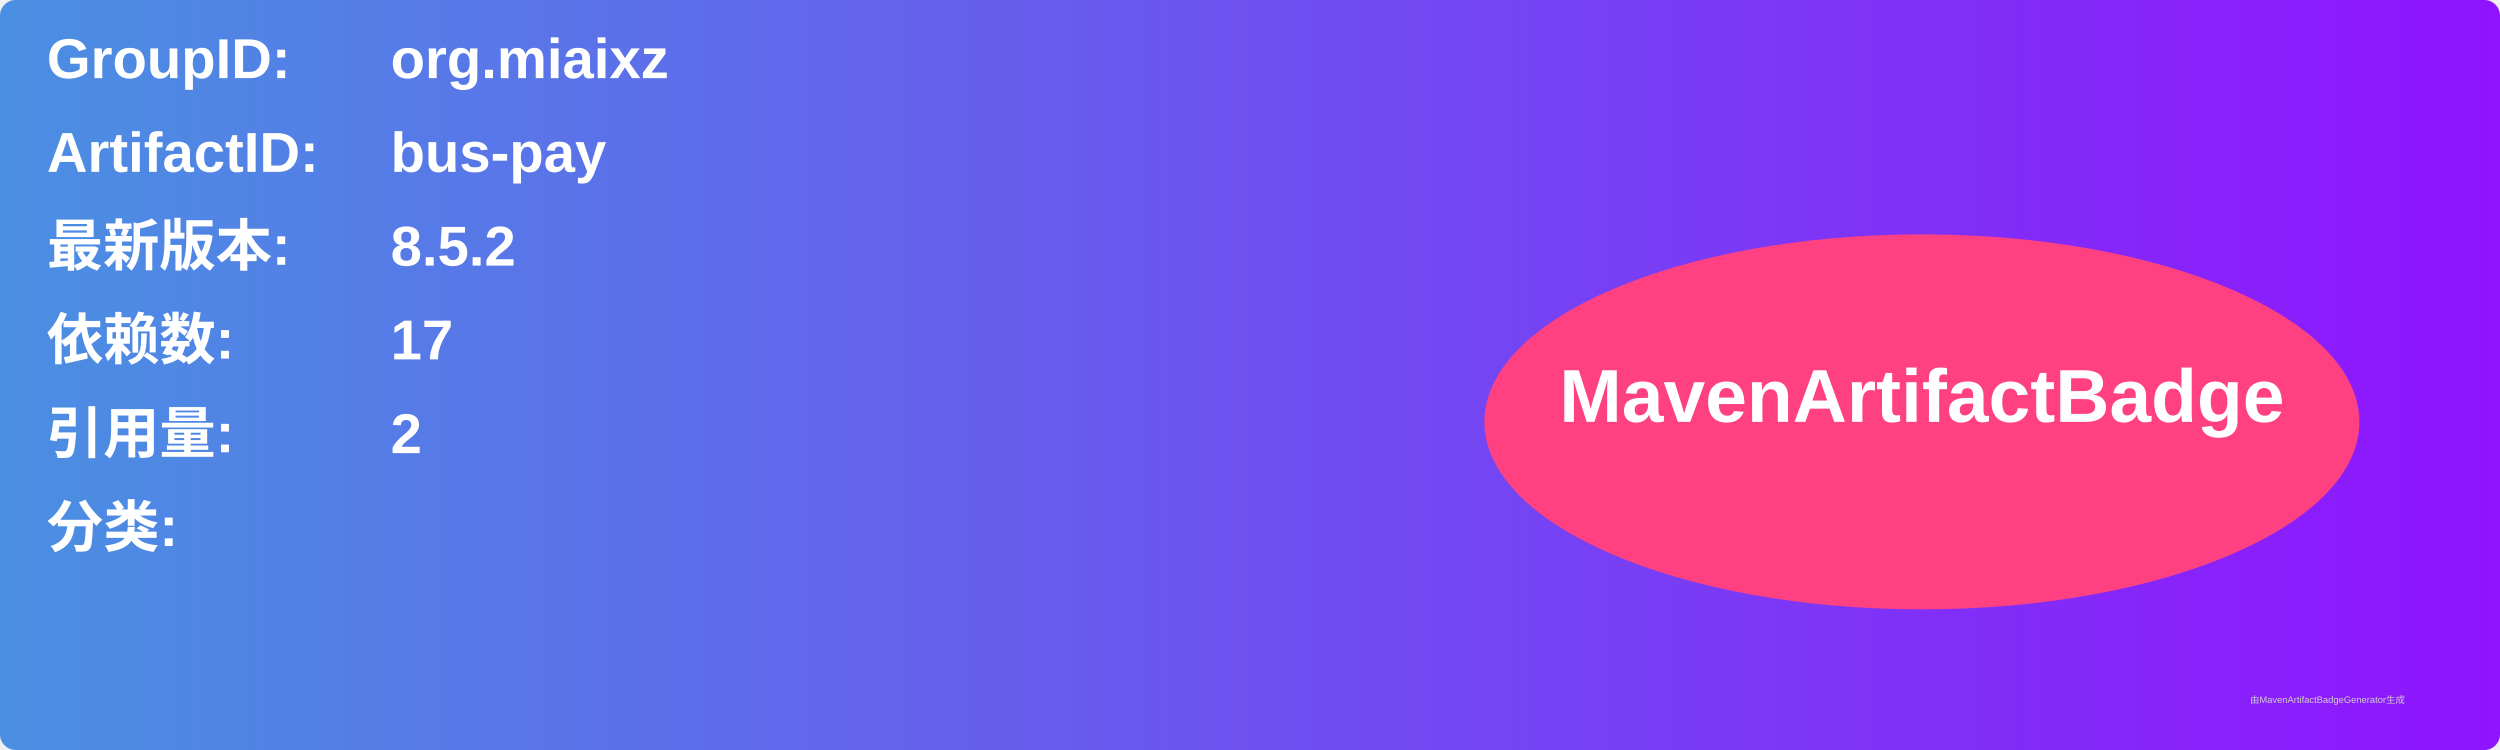
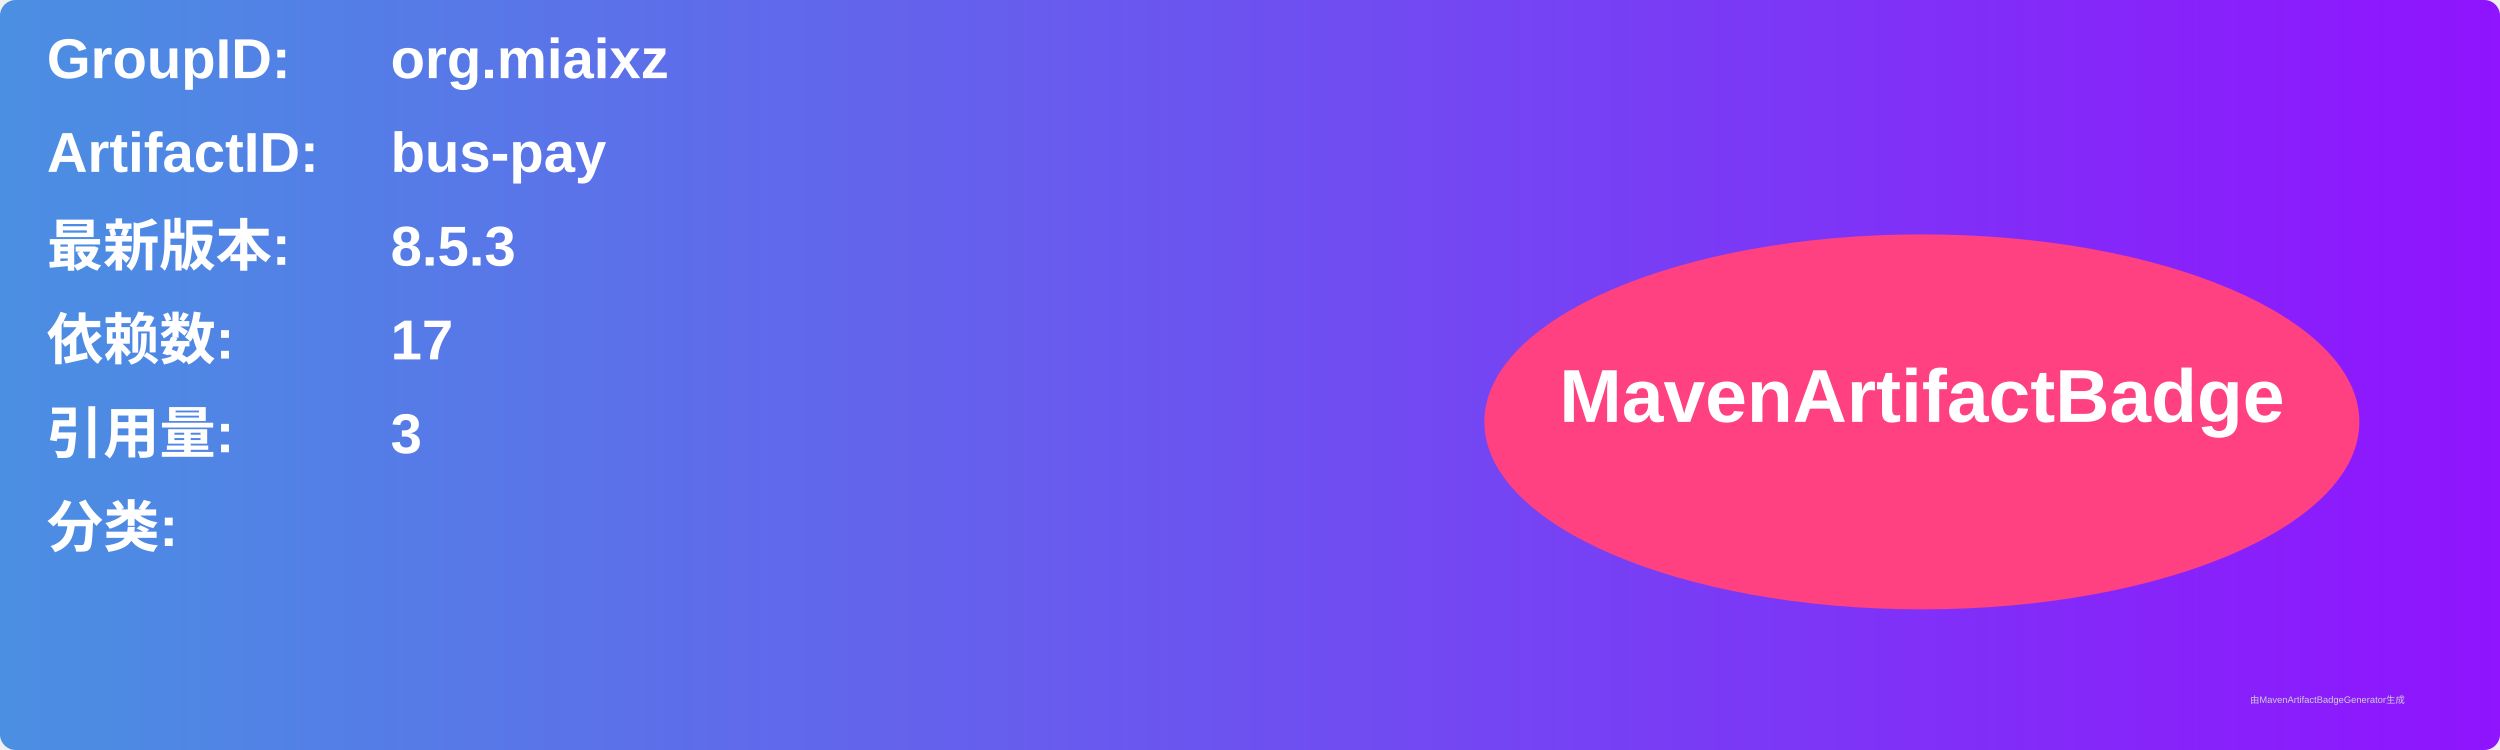
<svg xmlns="http://www.w3.org/2000/svg" width="800" height="240" viewBox="0 0 800 240">
  <linearGradient id="grad" x1="0%" y1="0%" x2="100%" y2="0%">
    <stop offset="0%" stop-color="#4a90e2" />
    <stop offset="100%" stop-color="#9013fe" />
  </linearGradient>
  <rect width="100%" height="100%" rx="5" ry="5" fill="url(#grad)" />
  <g transform="translate(15, 15)">
    <text x="0" y="10" font-family="Arial" font-size="18" fill="white" font-weight="bold" width="260">GroupID:</text>
    <text x="110" y="10" font-family="Arial" font-size="18" fill="white" font-weight="bold" width="460">org.miaixz</text>
    <text x="0" y="40" font-family="Arial" font-size="18" fill="white" font-weight="bold" width="260">ArtifactID:</text>
    <text x="110" y="40" font-family="Arial" font-size="18" fill="white" font-weight="bold" width="460">bus-pay</text>
    <text x="0" y="70" font-family="Arial" font-size="18" fill="white" font-weight="bold">最新版本:</text>
    <text x="110" y="70" font-family="Arial" font-size="18" fill="white" font-weight="bold">
-       <tspan font-weight="bold">8.5.2</tspan>
+       <tspan font-weight="bold">8.5.3</tspan>
    </text>
    <text x="0" y="100" font-family="Arial" font-size="18" fill="white" font-weight="bold">依赖数: </text>
    <text x="110" y="100" font-family="Arial" font-size="18" fill="white">
      <tspan font-weight="bold">17</tspan>
    </text>
    <text x="0" y="130" font-family="Arial" font-size="18" fill="white" font-weight="bold">引用量: </text>
    <text x="110" y="130" font-family="Arial" font-size="18" fill="white">
-       <tspan font-weight="bold">2</tspan>
+       <tspan font-weight="bold">3</tspan>
    </text>
    <text x="0" y="160" font-family="Arial" font-size="18" fill="white" font-weight="bold">分类:</text>
    <text x="10" y="190" font-family="Arial" font-size="10" fill="white">
      <tspan font-weight="bold" />
    </text>
    <ellipse cx="600" cy="120" rx="140" ry="60" fill="#ff4081" />
    <text x="600" y="120" text-anchor="middle" font-family="Arial" font-size="24" fill="white" font-weight="bold">MavenArtifactBadge</text>
  </g>
  <text x="720" y="225" font-family="Arial" font-size="3" fill="#d0d0d0">由MavenArtifactBadgeGenerator生成</text>
</svg>
